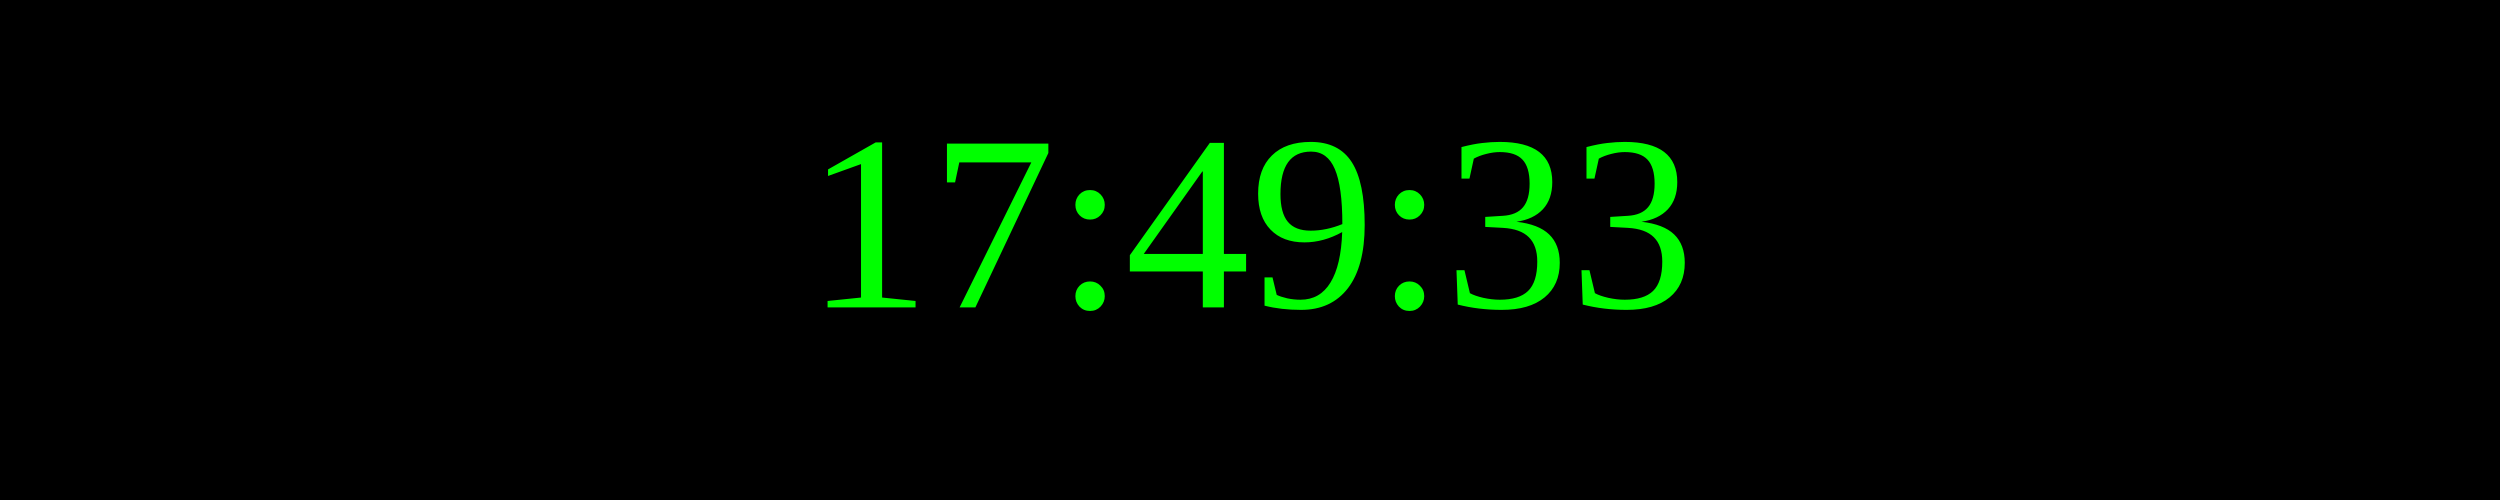
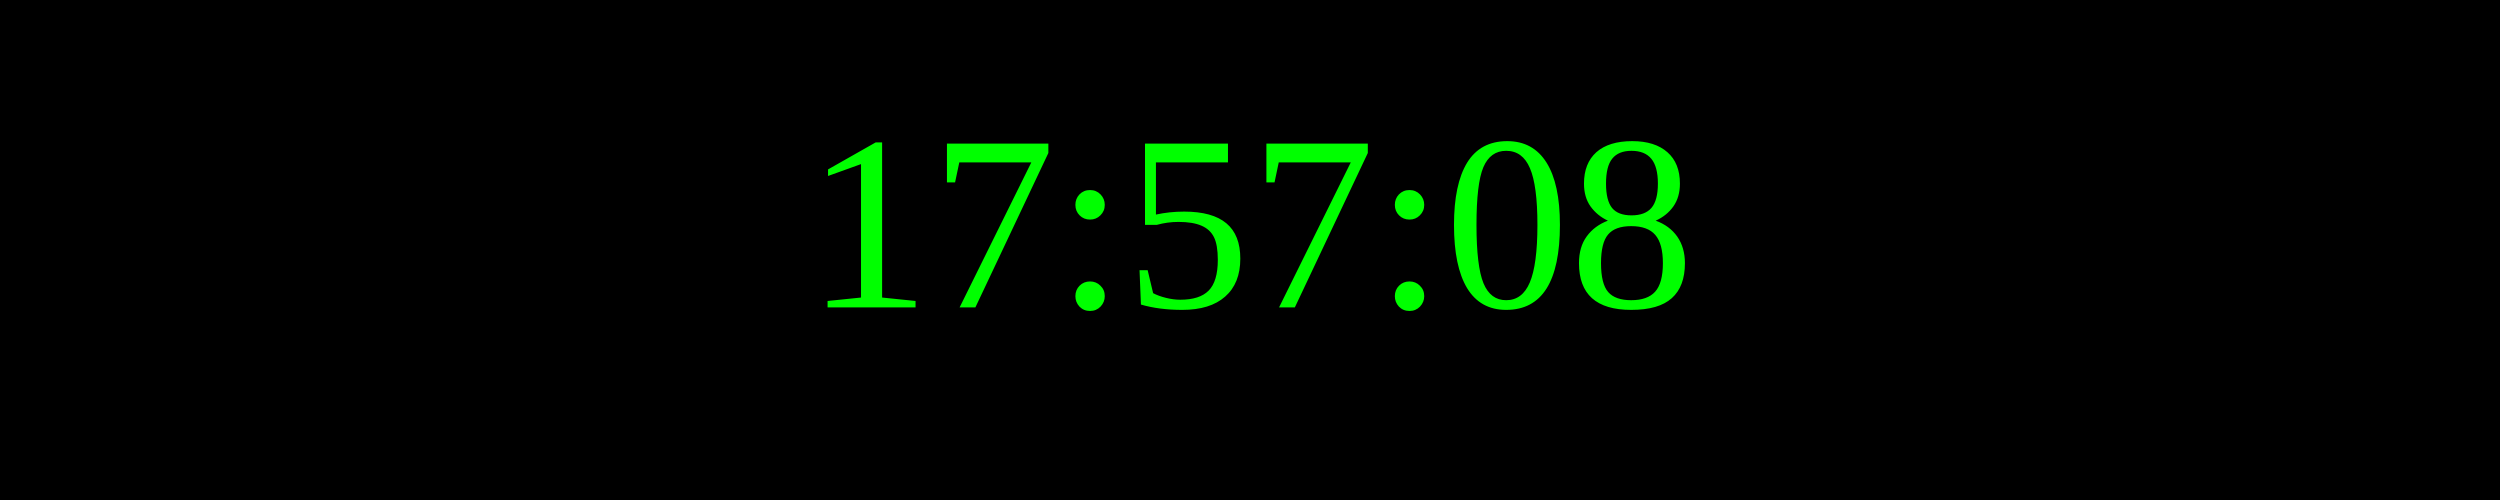
<svg xmlns="http://www.w3.org/2000/svg" width="250" height="50">
  <rect width="100%" height="100%" fill="black" />
  <text x="50%" y="50%" font-size="25" fill="lime" text-anchor="middle" dominant-baseline="middle">
- 17:49:33
+ 17:57:08
</text>
</svg>
